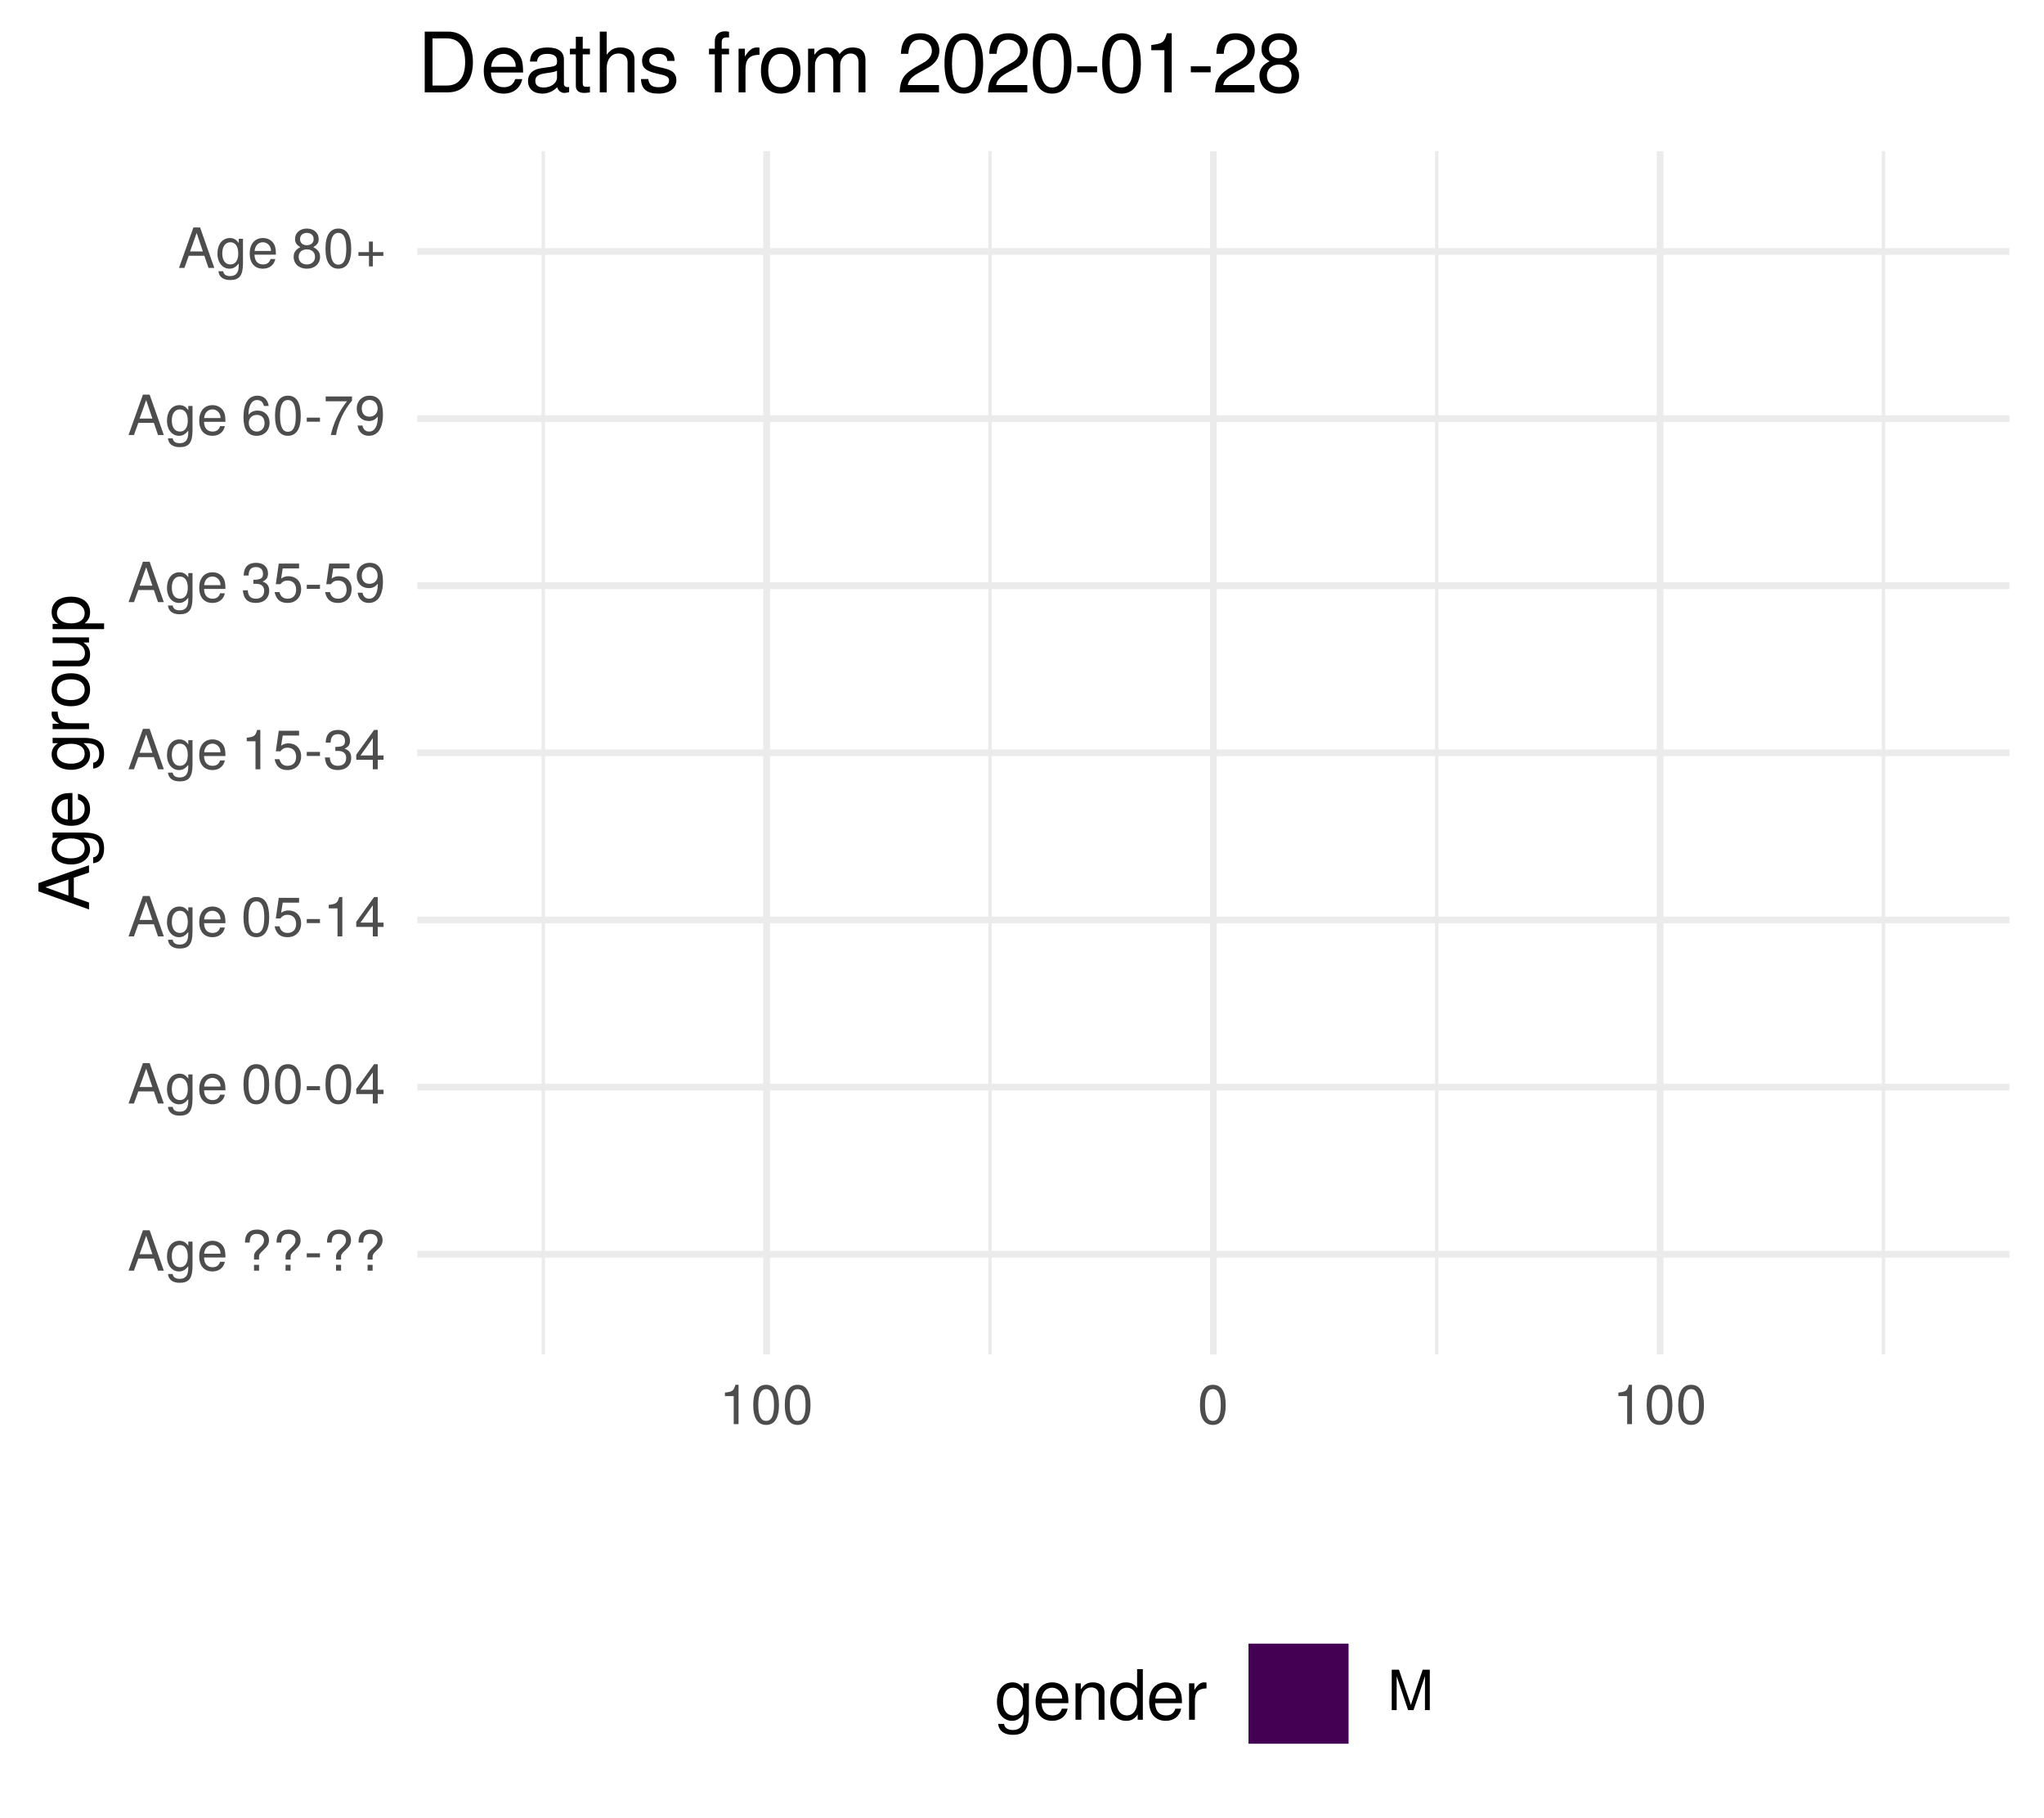
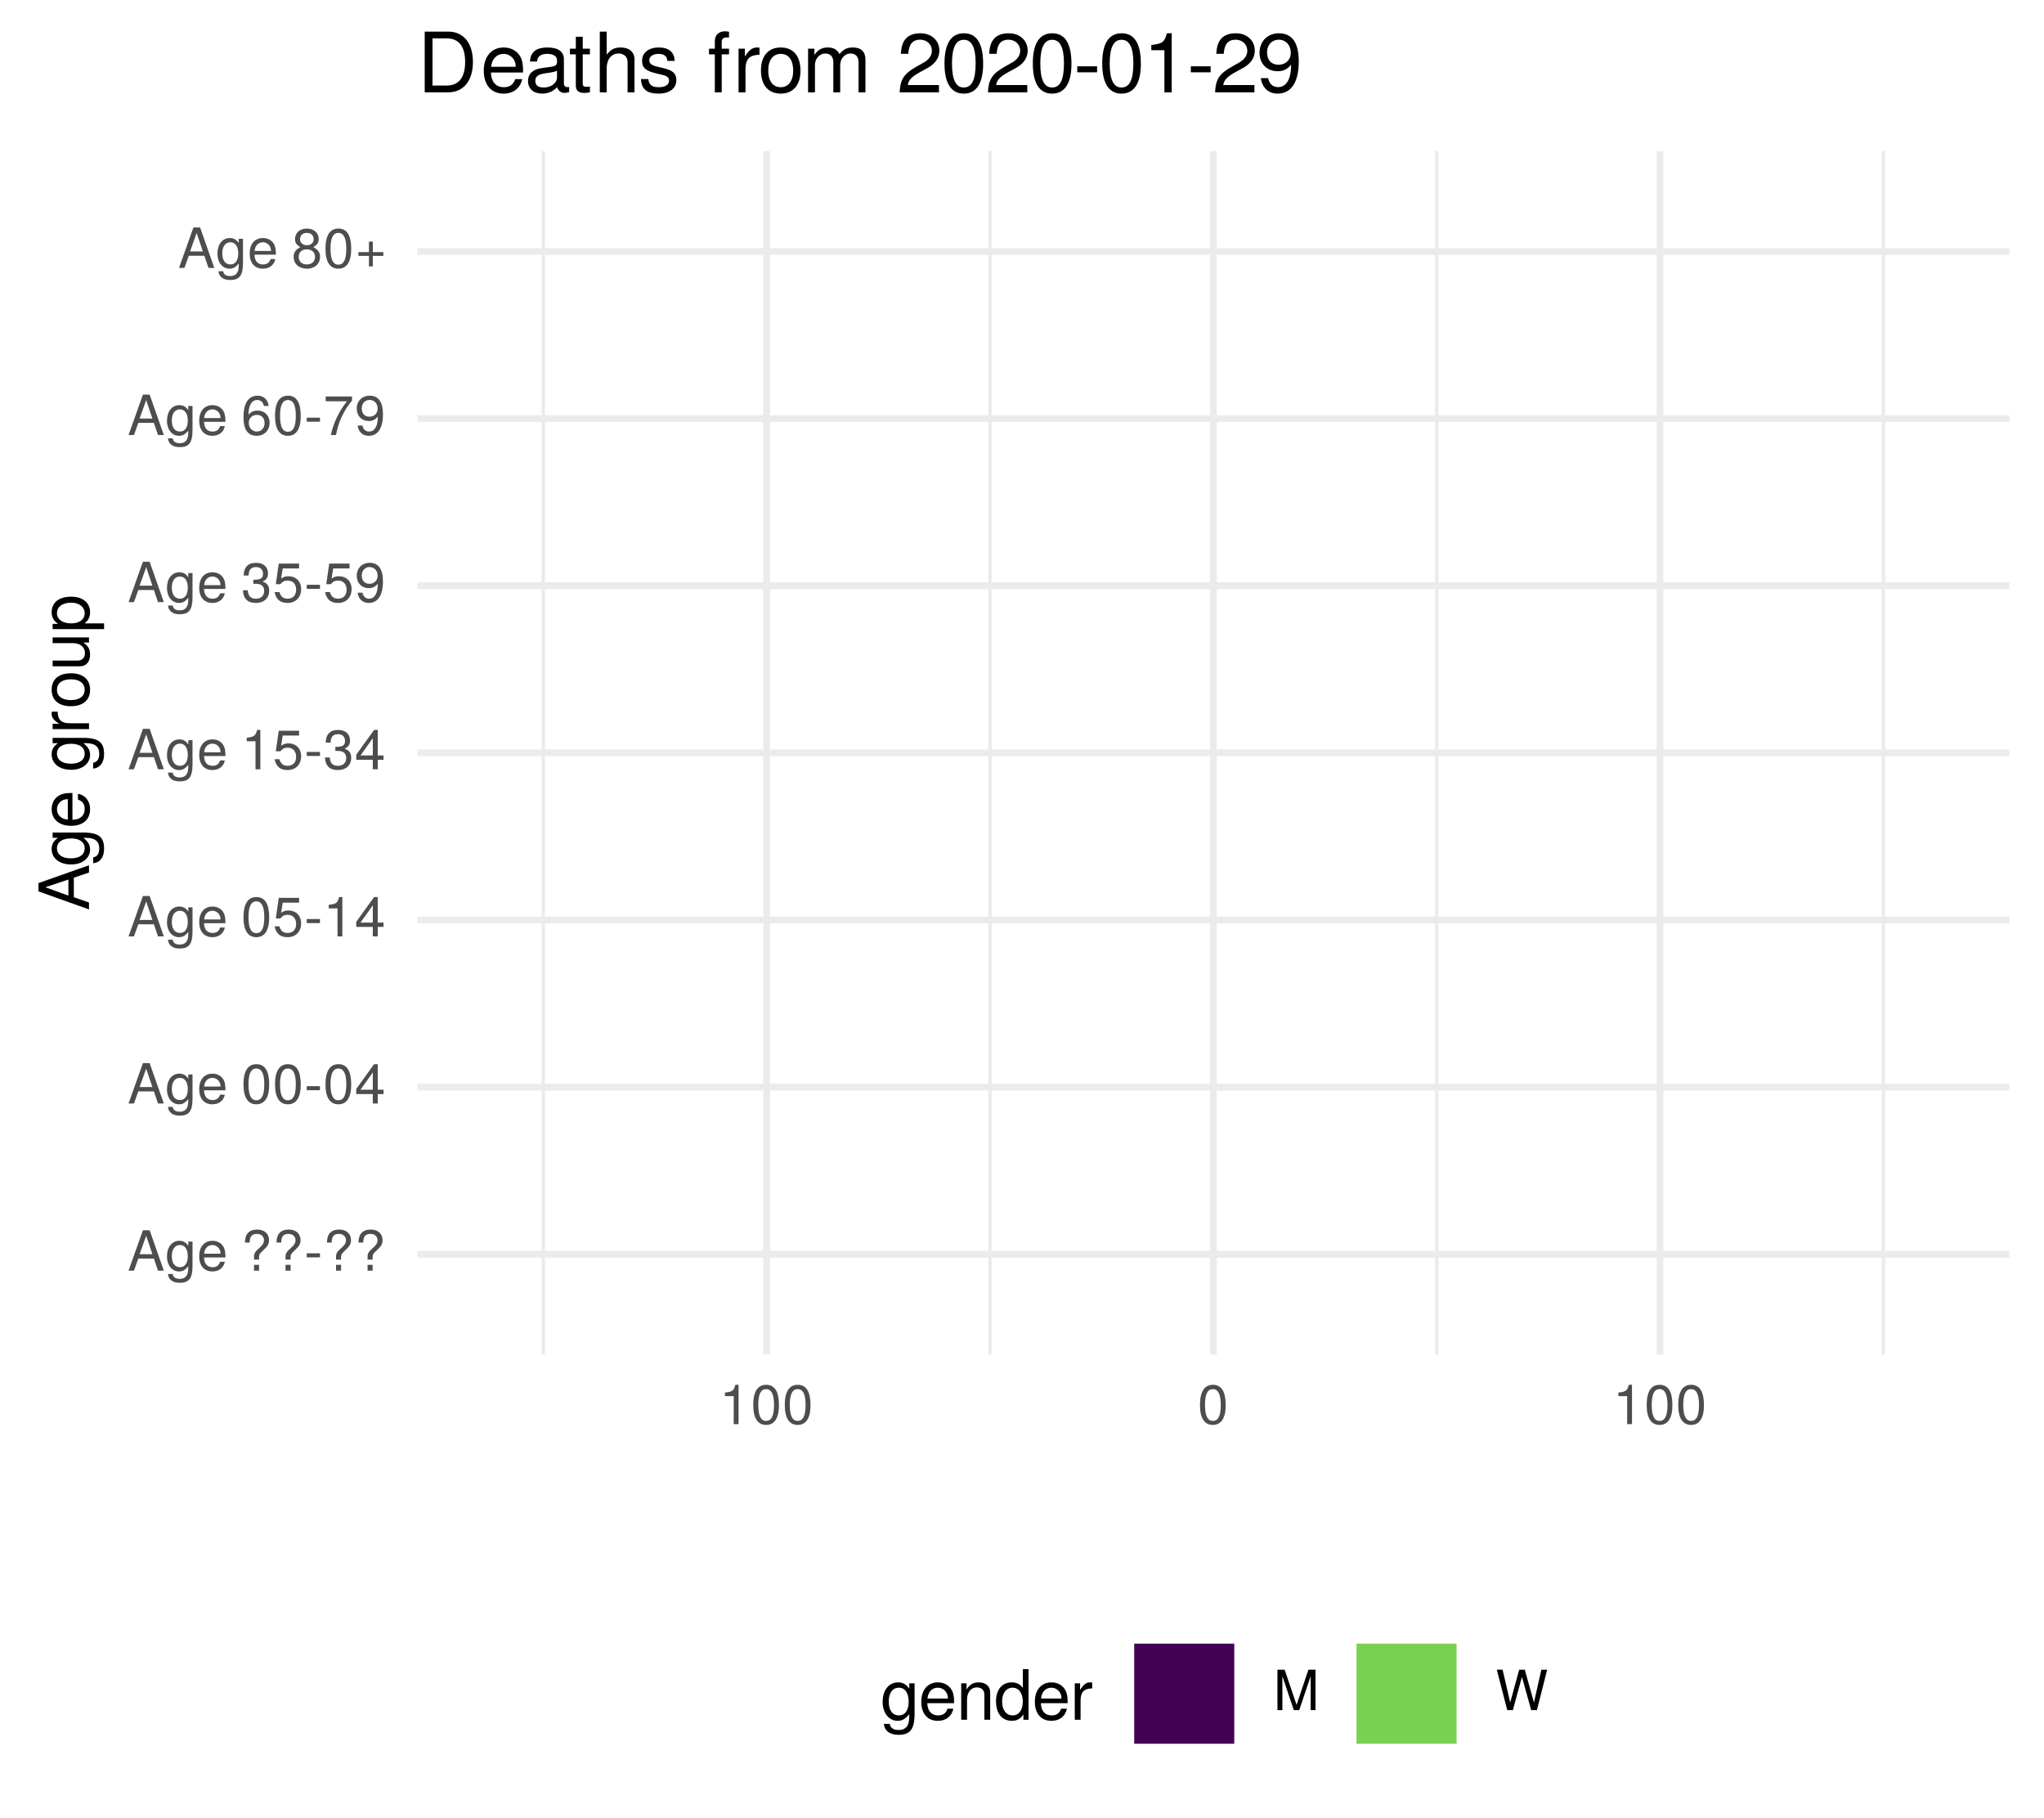
<svg xmlns="http://www.w3.org/2000/svg" xmlns:xlink="http://www.w3.org/1999/xlink" width="324pt" height="288pt" viewBox="0 0 324 288" version="1.1">
  <defs>
    <g>
      <symbol overflow="visible" id="glyph0-0">
        <path style="stroke:none;" d="" />
      </symbol>
      <symbol overflow="visible" id="glyph0-1">
        <path style="stroke:none;" d="M 5.75 0 L 3.5 -6.406 L 2.438 -6.406 L 0.156 0 L 1.016 0 L 1.703 -1.922 L 4.172 -1.922 L 4.828 0 Z M 3.938 -2.609 L 1.906 -2.609 L 2.953 -5.531 Z M 3.938 -2.609 " />
      </symbol>
      <symbol overflow="visible" id="glyph0-2">
        <path style="stroke:none;" d="M 4.297 -0.75 L 4.297 -4.609 L 3.625 -4.609 L 3.625 -3.938 C 3.25 -4.484 2.812 -4.734 2.219 -4.734 C 1.047 -4.734 0.25 -3.75 0.25 -2.266 C 0.25 -0.812 1.078 0.125 2.156 0.125 C 2.734 0.125 3.141 -0.109 3.625 -0.688 L 3.625 -0.391 C 3.625 0.828 3.125 1.297 2.266 1.297 C 1.688 1.297 1.234 1.094 1.156 0.531 L 0.406 0.531 C 0.484 1.406 1.156 1.922 2.25 1.922 C 3.688 1.922 4.297 1.281 4.297 -0.75 Z M 3.547 -2.281 C 3.547 -1.172 3.078 -0.547 2.312 -0.547 C 1.5 -0.547 1.016 -1.188 1.016 -2.312 C 1.016 -3.406 1.516 -4.062 2.297 -4.062 C 3.094 -4.062 3.547 -3.391 3.547 -2.281 Z M 3.547 -2.281 " />
      </symbol>
      <symbol overflow="visible" id="glyph0-3">
        <path style="stroke:none;" d="M 4.516 -2.094 C 4.516 -2.766 4.453 -3.188 4.328 -3.531 C 4.031 -4.281 3.328 -4.734 2.469 -4.734 C 1.172 -4.734 0.359 -3.797 0.359 -2.281 C 0.359 -0.766 1.156 0.125 2.453 0.125 C 3.5 0.125 4.234 -0.469 4.422 -1.406 L 3.672 -1.406 C 3.469 -0.797 3.062 -0.547 2.469 -0.547 C 1.703 -0.547 1.141 -1.031 1.125 -2.094 Z M 3.734 -2.75 C 3.734 -2.75 3.734 -2.703 3.719 -2.688 L 1.141 -2.688 C 1.203 -3.516 1.719 -4.062 2.453 -4.062 C 3.172 -4.062 3.734 -3.469 3.734 -2.75 Z M 3.734 -2.75 " />
      </symbol>
      <symbol overflow="visible" id="glyph0-4">
        <path style="stroke:none;" d="" />
      </symbol>
      <symbol overflow="visible" id="glyph0-5">
        <path style="stroke:none;" d="M 4.422 -4.828 C 4.422 -5.859 3.688 -6.516 2.547 -6.516 C 1.281 -6.516 0.609 -5.812 0.609 -4.453 L 1.359 -4.453 C 1.359 -5.422 1.719 -5.828 2.5 -5.828 C 3.172 -5.828 3.625 -5.422 3.625 -4.828 C 3.625 -4.422 3.438 -4.078 2.969 -3.672 C 2.453 -3.203 2.453 -3.203 2.297 -3 C 2.109 -2.75 2.047 -2.547 2.047 -2.234 L 2.047 -1.75 L 2.844 -1.75 L 2.844 -2.156 C 2.844 -2.547 2.938 -2.703 3.531 -3.25 C 4.203 -3.859 4.422 -4.25 4.422 -4.828 Z M 2.844 0 L 2.844 -0.922 L 2.047 -0.922 L 2.047 0 Z M 2.844 0 " />
      </symbol>
      <symbol overflow="visible" id="glyph0-6">
        <path style="stroke:none;" d="M 2.5 -2.109 L 2.5 -2.75 L 0.406 -2.75 L 0.406 -2.109 Z M 2.5 -2.109 " />
      </symbol>
      <symbol overflow="visible" id="glyph0-7">
        <path style="stroke:none;" d="M 4.453 -3 C 4.453 -5.156 3.781 -6.234 2.422 -6.234 C 1.078 -6.234 0.375 -5.141 0.375 -3.047 C 0.375 -0.953 1.078 0.125 2.422 0.125 C 3.734 0.125 4.453 -0.953 4.453 -3 Z M 3.672 -3.062 C 3.672 -1.297 3.266 -0.516 2.406 -0.516 C 1.578 -0.516 1.172 -1.344 1.172 -3.047 C 1.172 -4.75 1.578 -5.547 2.422 -5.547 C 3.25 -5.547 3.672 -4.734 3.672 -3.062 Z M 3.672 -3.062 " />
      </symbol>
      <symbol overflow="visible" id="glyph0-8">
        <path style="stroke:none;" d="M 4.578 -1.5 L 4.578 -2.188 L 3.656 -2.188 L 3.656 -6.234 L 3.078 -6.234 L 0.25 -2.312 L 0.25 -1.5 L 2.875 -1.5 L 2.875 0 L 3.656 0 L 3.656 -1.5 Z M 2.875 -2.188 L 0.922 -2.188 L 2.875 -4.922 Z M 2.875 -2.188 " />
      </symbol>
      <symbol overflow="visible" id="glyph0-9">
        <path style="stroke:none;" d="M 4.516 -2.062 C 4.516 -3.297 3.688 -4.109 2.5 -4.109 C 2.062 -4.109 1.703 -4 1.344 -3.734 L 1.594 -5.344 L 4.188 -5.344 L 4.188 -6.109 L 0.969 -6.109 L 0.5 -2.844 L 1.219 -2.844 C 1.578 -3.266 1.875 -3.422 2.359 -3.422 C 3.188 -3.422 3.719 -2.891 3.719 -1.969 C 3.719 -1.062 3.203 -0.547 2.359 -0.547 C 1.688 -0.547 1.266 -0.891 1.078 -1.594 L 0.312 -1.594 C 0.562 -0.359 1.266 0.125 2.375 0.125 C 3.641 0.125 4.516 -0.75 4.516 -2.062 Z M 4.516 -2.062 " />
      </symbol>
      <symbol overflow="visible" id="glyph0-10">
        <path style="stroke:none;" d="M 3.047 0 L 3.047 -6.234 L 2.547 -6.234 C 2.266 -5.281 2.094 -5.141 0.891 -5 L 0.891 -4.438 L 2.281 -4.438 L 2.281 0 Z M 3.047 0 " />
      </symbol>
      <symbol overflow="visible" id="glyph0-11">
        <path style="stroke:none;" d="M 4.453 -1.812 C 4.453 -2.562 4.141 -3.016 3.391 -3.266 C 3.969 -3.5 4.266 -3.891 4.266 -4.516 C 4.266 -5.594 3.547 -6.234 2.359 -6.234 C 1.109 -6.234 0.438 -5.547 0.406 -4.219 L 1.188 -4.219 C 1.203 -5.141 1.578 -5.562 2.375 -5.562 C 3.062 -5.562 3.469 -5.156 3.469 -4.5 C 3.469 -3.828 3.188 -3.547 1.938 -3.547 L 1.938 -2.906 L 2.359 -2.906 C 3.219 -2.906 3.656 -2.5 3.656 -1.797 C 3.656 -1.016 3.172 -0.547 2.359 -0.547 C 1.516 -0.547 1.109 -0.969 1.062 -1.875 L 0.281 -1.875 C 0.375 -0.5 1.062 0.125 2.344 0.125 C 3.625 0.125 4.453 -0.641 4.453 -1.812 Z M 4.453 -1.812 " />
      </symbol>
      <symbol overflow="visible" id="glyph0-12">
        <path style="stroke:none;" d="M 4.484 -3.266 C 4.484 -5.219 3.797 -6.234 2.375 -6.234 C 1.188 -6.234 0.328 -5.391 0.328 -4.172 C 0.328 -3.016 1.125 -2.219 2.25 -2.219 C 2.844 -2.219 3.266 -2.438 3.672 -2.922 C 3.672 -1.406 3.172 -0.547 2.281 -0.547 C 1.734 -0.547 1.359 -0.891 1.234 -1.5 L 0.469 -1.5 C 0.609 -0.469 1.281 0.125 2.234 0.125 C 3.688 0.125 4.484 -1.109 4.484 -3.266 Z M 3.641 -4.188 C 3.641 -3.422 3.094 -2.906 2.344 -2.906 C 1.594 -2.906 1.125 -3.391 1.125 -4.234 C 1.125 -5.016 1.656 -5.562 2.359 -5.562 C 3.094 -5.562 3.641 -5 3.641 -4.188 Z M 3.641 -4.188 " />
      </symbol>
      <symbol overflow="visible" id="glyph0-13">
        <path style="stroke:none;" d="M 4.516 -1.938 C 4.516 -3.094 3.719 -3.875 2.609 -3.875 C 1.984 -3.875 1.5 -3.641 1.172 -3.188 C 1.172 -4.703 1.672 -5.547 2.562 -5.547 C 3.109 -5.547 3.484 -5.203 3.609 -4.609 L 4.375 -4.609 C 4.234 -5.625 3.562 -6.234 2.609 -6.234 C 1.156 -6.234 0.375 -5.016 0.375 -2.844 C 0.375 -0.891 1.047 0.125 2.469 0.125 C 3.656 0.125 4.516 -0.719 4.516 -1.938 Z M 3.719 -1.875 C 3.719 -1.094 3.188 -0.547 2.484 -0.547 C 1.766 -0.547 1.219 -1.125 1.219 -1.922 C 1.219 -2.688 1.734 -3.188 2.5 -3.188 C 3.25 -3.188 3.719 -2.703 3.719 -1.875 Z M 3.719 -1.875 " />
      </symbol>
      <symbol overflow="visible" id="glyph0-14">
        <path style="stroke:none;" d="M 4.578 -5.453 L 4.578 -6.109 L 0.406 -6.109 L 0.406 -5.344 L 3.781 -5.344 C 2.531 -3.781 1.656 -1.953 1.219 0 L 2.047 0 C 2.391 -2.016 3.266 -3.891 4.578 -5.453 Z M 4.578 -5.453 " />
      </symbol>
      <symbol overflow="visible" id="glyph0-15">
        <path style="stroke:none;" d="M 4.516 -1.766 C 4.516 -2.453 4.156 -2.938 3.438 -3.281 C 4.078 -3.672 4.297 -3.984 4.297 -4.578 C 4.297 -5.547 3.531 -6.234 2.422 -6.234 C 1.312 -6.234 0.547 -5.547 0.547 -4.578 C 0.547 -4 0.75 -3.672 1.391 -3.281 C 0.672 -2.938 0.328 -2.453 0.328 -1.766 C 0.328 -0.625 1.188 0.125 2.422 0.125 C 3.656 0.125 4.516 -0.625 4.516 -1.766 Z M 3.5 -4.562 C 3.5 -3.969 3.062 -3.594 2.422 -3.594 C 1.766 -3.594 1.344 -3.969 1.344 -4.562 C 1.344 -5.156 1.766 -5.547 2.422 -5.547 C 3.078 -5.547 3.5 -5.156 3.5 -4.562 Z M 3.719 -1.75 C 3.719 -1.016 3.188 -0.547 2.406 -0.547 C 1.641 -0.547 1.125 -1.016 1.125 -1.75 C 1.125 -2.484 1.641 -2.938 2.422 -2.938 C 3.188 -2.938 3.719 -2.484 3.719 -1.75 Z M 3.719 -1.75 " />
      </symbol>
      <symbol overflow="visible" id="glyph0-16">
        <path style="stroke:none;" d="M 4.547 -1.906 L 4.547 -2.5 L 2.875 -2.5 L 2.875 -4.172 L 2.266 -4.172 L 2.266 -2.5 L 0.594 -2.5 L 0.594 -1.906 L 2.266 -1.906 L 2.266 -0.234 L 2.875 -0.234 L 2.875 -1.906 Z M 4.547 -1.906 " />
      </symbol>
      <symbol overflow="visible" id="glyph0-17">
        <path style="stroke:none;" d="M 6.688 0 L 6.688 -6.406 L 5.562 -6.406 L 3.688 -0.828 L 1.797 -6.406 L 0.656 -6.406 L 0.656 0 L 1.438 0 L 1.438 -5.375 L 3.25 0 L 4.109 0 L 5.922 -5.375 L 5.922 0 Z M 6.688 0 " />
      </symbol>
+       <symbol overflow="visible" id="glyph0-18">
+         <path style="stroke:none;" d="M 8.172 -6.406 L 7.25 -6.406 L 6.078 -1.203 L 4.625 -6.406 L 3.734 -6.406 L 2.312 -1.203 L 1.109 -6.406 L 0.188 -6.406 L 1.844 0 L 2.734 0 L 4.172 -5.266 L 5.641 0 L 6.547 0 Z M 8.172 -6.406 " />
+       </symbol>
      <symbol overflow="visible" id="glyph1-0">
        <path style="stroke:none;" d="" />
      </symbol>
      <symbol overflow="visible" id="glyph1-1">
        <path style="stroke:none;" d="M 0 -7.188 L -8.016 -4.359 L -8.016 -3.047 L 0 -0.188 L 0 -1.281 L -2.406 -2.125 L -2.406 -5.219 L 0 -6.031 Z M -3.266 -4.922 L -3.266 -2.375 L -6.922 -3.703 Z M -3.266 -4.922 " />
      </symbol>
      <symbol overflow="visible" id="glyph1-2">
        <path style="stroke:none;" d="M -0.953 -5.375 L -5.766 -5.375 L -5.766 -4.531 L -4.922 -4.531 C -5.609 -4.062 -5.922 -3.516 -5.922 -2.766 C -5.922 -1.312 -4.703 -0.312 -2.828 -0.312 C -1.016 -0.312 0.172 -1.344 0.172 -2.688 C 0.172 -3.422 -0.141 -3.922 -0.875 -4.531 L -0.484 -4.531 C 1.047 -4.531 1.625 -3.906 1.625 -2.844 C 1.625 -2.109 1.359 -1.547 0.656 -1.438 L 0.656 -0.5 C 1.75 -0.609 2.391 -1.453 2.391 -2.812 C 2.391 -4.609 1.594 -5.375 -0.953 -5.375 Z M -2.844 -4.438 C -1.469 -4.438 -0.688 -3.844 -0.688 -2.875 C -0.688 -1.875 -1.484 -1.281 -2.875 -1.281 C -4.266 -1.281 -5.078 -1.891 -5.078 -2.875 C -5.078 -3.859 -4.25 -4.438 -2.844 -4.438 Z M -2.844 -4.438 " />
      </symbol>
      <symbol overflow="visible" id="glyph1-3">
        <path style="stroke:none;" d="M -2.625 -5.641 C -3.453 -5.641 -3.984 -5.578 -4.406 -5.406 C -5.359 -5.031 -5.922 -4.156 -5.922 -3.078 C -5.922 -1.469 -4.734 -0.438 -2.844 -0.438 C -0.953 -0.438 0.172 -1.438 0.172 -3.062 C 0.172 -4.375 -0.578 -5.297 -1.75 -5.516 L -1.75 -4.594 C -0.984 -4.344 -0.688 -3.828 -0.688 -3.094 C -0.688 -2.141 -1.297 -1.422 -2.625 -1.391 Z M -3.438 -4.656 C -3.438 -4.656 -3.391 -4.656 -3.359 -4.656 L -3.359 -1.422 C -4.391 -1.5 -5.078 -2.141 -5.078 -3.062 C -5.078 -3.969 -4.328 -4.656 -3.438 -4.656 Z M -3.438 -4.656 " />
      </symbol>
      <symbol overflow="visible" id="glyph1-4">
        <path style="stroke:none;" d="" />
      </symbol>
      <symbol overflow="visible" id="glyph1-5">
        <path style="stroke:none;" d="M -4.969 -3.531 L -5.891 -3.531 C -5.922 -3.375 -5.922 -3.297 -5.922 -3.172 C -5.922 -2.578 -5.578 -2.141 -4.719 -1.609 L -5.766 -1.609 L -5.766 -0.766 L 0 -0.766 L 0 -1.688 L -2.984 -1.688 C -4.297 -1.688 -4.938 -2.109 -4.969 -3.531 Z M -4.969 -3.531 " />
      </symbol>
      <symbol overflow="visible" id="glyph1-6">
        <path style="stroke:none;" d="M -2.844 -5.609 C -4.828 -5.609 -5.922 -4.656 -5.922 -2.984 C -5.922 -1.375 -4.812 -0.391 -2.875 -0.391 C -0.953 -0.391 0.172 -1.359 0.172 -3 C 0.172 -4.625 -0.953 -5.609 -2.844 -5.609 Z M -2.844 -4.656 C -1.5 -4.656 -0.688 -4.016 -0.688 -3 C -0.688 -1.984 -1.484 -1.359 -2.875 -1.359 C -4.266 -1.359 -5.078 -1.984 -5.078 -3 C -5.078 -4.031 -4.281 -4.656 -2.844 -4.656 Z M -2.844 -4.656 " />
      </symbol>
      <symbol overflow="visible" id="glyph1-7">
        <path style="stroke:none;" d="M 0 -5.297 L -5.766 -5.297 L -5.766 -4.391 L -2.578 -4.391 C -1.406 -4.391 -0.641 -3.766 -0.641 -2.812 C -0.641 -2.094 -1.078 -1.625 -1.766 -1.625 L -5.766 -1.625 L -5.766 -0.719 L -1.406 -0.719 C -0.453 -0.719 0.172 -1.438 0.172 -2.547 C 0.172 -3.406 -0.125 -3.938 -0.891 -4.484 L 0 -4.484 Z M 0 -5.297 " />
      </symbol>
      <symbol overflow="visible" id="glyph1-8">
        <path style="stroke:none;" d="M -2.828 -5.75 C -4.766 -5.75 -5.922 -4.812 -5.922 -3.281 C -5.922 -2.5 -5.578 -1.875 -4.891 -1.438 L -5.766 -1.438 L -5.766 -0.609 L 2.391 -0.609 L 2.391 -1.516 L -0.688 -1.516 C -0.094 -2 0.172 -2.547 0.172 -3.281 C 0.172 -4.781 -0.984 -5.75 -2.828 -5.75 Z M -2.844 -4.797 C -1.547 -4.797 -0.688 -4.125 -0.688 -3.125 C -0.688 -2.156 -1.484 -1.516 -2.844 -1.516 C -4.188 -1.516 -5.078 -2.156 -5.078 -3.125 C -5.078 -4.141 -4.219 -4.797 -2.844 -4.797 Z M -2.844 -4.797 " />
      </symbol>
      <symbol overflow="visible" id="glyph2-0">
        <path style="stroke:none;" d="" />
      </symbol>
      <symbol overflow="visible" id="glyph2-1">
        <path style="stroke:none;" d="M 5.375 -0.953 L 5.375 -5.766 L 4.531 -5.766 L 4.531 -4.922 C 4.062 -5.609 3.516 -5.922 2.766 -5.922 C 1.312 -5.922 0.312 -4.703 0.312 -2.828 C 0.312 -1.016 1.344 0.172 2.688 0.172 C 3.422 0.172 3.922 -0.141 4.531 -0.875 L 4.531 -0.484 C 4.531 1.047 3.906 1.625 2.844 1.625 C 2.109 1.625 1.547 1.359 1.438 0.656 L 0.5 0.656 C 0.609 1.75 1.453 2.391 2.812 2.391 C 4.609 2.391 5.375 1.594 5.375 -0.953 Z M 4.438 -2.844 C 4.438 -1.469 3.844 -0.688 2.875 -0.688 C 1.875 -0.688 1.281 -1.484 1.281 -2.875 C 1.281 -4.266 1.891 -5.078 2.875 -5.078 C 3.859 -5.078 4.438 -4.25 4.438 -2.844 Z M 4.438 -2.844 " />
      </symbol>
      <symbol overflow="visible" id="glyph2-2">
        <path style="stroke:none;" d="M 5.641 -2.625 C 5.641 -3.453 5.578 -3.984 5.406 -4.406 C 5.031 -5.359 4.156 -5.922 3.078 -5.922 C 1.469 -5.922 0.438 -4.734 0.438 -2.844 C 0.438 -0.953 1.438 0.172 3.062 0.172 C 4.375 0.172 5.297 -0.578 5.516 -1.75 L 4.594 -1.75 C 4.344 -0.984 3.828 -0.688 3.094 -0.688 C 2.141 -0.688 1.422 -1.297 1.391 -2.625 Z M 4.656 -3.438 C 4.656 -3.438 4.656 -3.391 4.656 -3.359 L 1.422 -3.359 C 1.5 -4.391 2.141 -5.078 3.062 -5.078 C 3.969 -5.078 4.656 -4.328 4.656 -3.438 Z M 4.656 -3.438 " />
      </symbol>
      <symbol overflow="visible" id="glyph2-3">
        <path style="stroke:none;" d="M 5.359 0 L 5.359 -4.359 C 5.359 -5.312 4.641 -5.922 3.531 -5.922 C 2.672 -5.922 2.125 -5.594 1.609 -4.797 L 1.609 -5.766 L 0.766 -5.766 L 0.766 0 L 1.688 0 L 1.688 -3.172 C 1.688 -4.359 2.328 -5.125 3.25 -5.125 C 3.984 -5.125 4.438 -4.688 4.438 -4 L 4.438 0 Z M 5.359 0 " />
      </symbol>
      <symbol overflow="visible" id="glyph2-4">
        <path style="stroke:none;" d="M 5.438 0 L 5.438 -8.016 L 4.531 -8.016 L 4.531 -5.031 C 4.141 -5.625 3.531 -5.922 2.766 -5.922 C 1.266 -5.922 0.281 -4.781 0.281 -2.938 C 0.281 -0.984 1.25 0.172 2.797 0.172 C 3.594 0.172 4.141 -0.125 4.625 -0.844 L 4.625 0 Z M 4.531 -2.859 C 4.531 -1.531 3.891 -0.688 2.922 -0.688 C 1.906 -0.688 1.25 -1.547 1.25 -2.875 C 1.25 -4.219 1.906 -5.078 2.922 -5.078 C 3.906 -5.078 4.531 -4.188 4.531 -2.859 Z M 4.531 -2.859 " />
      </symbol>
      <symbol overflow="visible" id="glyph2-5">
        <path style="stroke:none;" d="M 3.531 -4.969 L 3.531 -5.891 C 3.375 -5.922 3.297 -5.922 3.172 -5.922 C 2.578 -5.922 2.141 -5.578 1.609 -4.719 L 1.609 -5.766 L 0.766 -5.766 L 0.766 0 L 1.688 0 L 1.688 -2.984 C 1.688 -4.297 2.109 -4.938 3.531 -4.969 Z M 3.531 -4.969 " />
      </symbol>
      <symbol overflow="visible" id="glyph3-0">
        <path style="stroke:none;" d="" />
      </symbol>
      <symbol overflow="visible" id="glyph3-1">
        <path style="stroke:none;" d="M 8.812 -4.812 C 8.812 -7.797 7.328 -9.625 4.891 -9.625 L 1.172 -9.625 L 1.172 0 L 4.891 0 C 7.312 0 8.812 -1.828 8.812 -4.812 Z M 7.578 -4.812 C 7.578 -2.375 6.578 -1.078 4.672 -1.078 L 2.406 -1.078 L 2.406 -8.547 L 4.672 -8.547 C 6.578 -8.547 7.578 -7.266 7.578 -4.812 Z M 7.578 -4.812 " />
      </symbol>
      <symbol overflow="visible" id="glyph3-2">
        <path style="stroke:none;" d="M 6.766 -3.141 C 6.766 -4.141 6.688 -4.781 6.5 -5.297 C 6.047 -6.438 4.984 -7.109 3.703 -7.109 C 1.766 -7.109 0.531 -5.688 0.531 -3.422 C 0.531 -1.156 1.734 0.203 3.672 0.203 C 5.25 0.203 6.344 -0.703 6.625 -2.094 L 5.516 -2.094 C 5.219 -1.188 4.594 -0.812 3.703 -0.812 C 2.562 -0.812 1.703 -1.562 1.672 -3.141 Z M 5.594 -4.125 C 5.594 -4.125 5.594 -4.062 5.578 -4.047 L 1.703 -4.047 C 1.797 -5.266 2.578 -6.094 3.688 -6.094 C 4.766 -6.094 5.594 -5.203 5.594 -4.125 Z M 5.594 -4.125 " />
      </symbol>
      <symbol overflow="visible" id="glyph3-3">
        <path style="stroke:none;" d="M 7.062 -0.031 L 7.062 -0.859 C 6.938 -0.828 6.891 -0.828 6.828 -0.828 C 6.438 -0.828 6.234 -1.031 6.234 -1.375 L 6.234 -5.234 C 6.234 -6.453 5.328 -7.109 3.625 -7.109 C 1.953 -7.109 0.922 -6.469 0.859 -4.875 L 1.969 -4.875 C 2.062 -5.719 2.562 -6.094 3.594 -6.094 C 4.578 -6.094 5.141 -5.734 5.141 -5.062 L 5.141 -4.781 C 5.141 -4.312 4.859 -4.125 3.984 -4.016 C 2.422 -3.812 2.188 -3.766 1.766 -3.594 C 0.969 -3.266 0.547 -2.641 0.547 -1.797 C 0.547 -0.547 1.422 0.203 2.828 0.203 C 3.703 0.203 4.562 -0.172 5.172 -0.812 C 5.297 -0.297 5.766 0.094 6.312 0.094 C 6.531 0.094 6.703 0.062 7.062 -0.031 Z M 5.141 -2.391 C 5.141 -1.406 4.125 -0.766 3.062 -0.766 C 2.203 -0.766 1.703 -1.062 1.703 -1.828 C 1.703 -2.547 2.188 -2.859 3.359 -3.031 C 4.531 -3.188 4.766 -3.25 5.141 -3.422 Z M 5.141 -2.391 " />
      </symbol>
      <symbol overflow="visible" id="glyph3-4">
        <path style="stroke:none;" d="M 3.359 0 L 3.359 -0.922 C 3.203 -0.891 3.031 -0.875 2.828 -0.875 C 2.344 -0.875 2.219 -1 2.219 -1.484 L 2.219 -6.016 L 3.359 -6.016 L 3.359 -6.922 L 2.219 -6.922 L 2.219 -8.812 L 1.125 -8.812 L 1.125 -6.922 L 0.188 -6.922 L 0.188 -6.016 L 1.125 -6.016 L 1.125 -1 C 1.125 -0.297 1.594 0.094 2.453 0.094 C 2.719 0.094 2.984 0.062 3.359 0 Z M 3.359 0 " />
      </symbol>
      <symbol overflow="visible" id="glyph3-5">
        <path style="stroke:none;" d="M 6.422 0 L 6.422 -5.234 C 6.422 -6.391 5.578 -7.109 4.234 -7.109 C 3.266 -7.109 2.672 -6.812 2.016 -5.969 L 2.016 -9.625 L 0.922 -9.625 L 0.922 0 L 2.016 0 L 2.016 -3.812 C 2.016 -5.234 2.766 -6.156 3.891 -6.156 C 4.672 -6.156 5.328 -5.703 5.328 -4.797 L 5.328 0 Z M 6.422 0 " />
      </symbol>
      <symbol overflow="visible" id="glyph3-6">
        <path style="stroke:none;" d="M 6.062 -1.938 C 6.062 -2.969 5.484 -3.484 4.109 -3.812 L 3.047 -4.062 C 2.156 -4.281 1.766 -4.562 1.766 -5.062 C 1.766 -5.688 2.344 -6.094 3.234 -6.094 C 4.125 -6.094 4.594 -5.719 4.625 -4.984 L 5.781 -4.984 C 5.766 -6.344 4.875 -7.109 3.281 -7.109 C 1.656 -7.109 0.625 -6.281 0.625 -5 C 0.625 -3.922 1.172 -3.406 2.812 -3.016 L 3.844 -2.766 C 4.609 -2.578 4.906 -2.344 4.906 -1.844 C 4.906 -1.203 4.266 -0.812 3.297 -0.812 C 2.312 -0.812 1.75 -1.062 1.609 -2.109 L 0.453 -2.109 C 0.5 -0.516 1.406 0.203 3.203 0.203 C 4.953 0.203 6.062 -0.609 6.062 -1.938 Z M 6.062 -1.938 " />
      </symbol>
      <symbol overflow="visible" id="glyph3-7">
        <path style="stroke:none;" d="" />
      </symbol>
      <symbol overflow="visible" id="glyph3-8">
        <path style="stroke:none;" d="M 3.406 -6.016 L 3.406 -6.922 L 2.25 -6.922 L 2.25 -8 C 2.25 -8.469 2.516 -8.703 3.031 -8.703 C 3.109 -8.703 3.156 -8.703 3.406 -8.688 L 3.406 -9.594 C 3.156 -9.656 3.016 -9.672 2.781 -9.672 C 1.766 -9.672 1.156 -9.078 1.156 -8.094 L 1.156 -6.922 L 0.234 -6.922 L 0.234 -6.016 L 1.156 -6.016 L 1.156 0 L 2.25 0 L 2.25 -6.016 Z M 3.406 -6.016 " />
      </symbol>
      <symbol overflow="visible" id="glyph3-9">
        <path style="stroke:none;" d="M 4.234 -5.953 L 4.234 -7.078 C 4.047 -7.109 3.969 -7.109 3.812 -7.109 C 3.109 -7.109 2.562 -6.688 1.922 -5.672 L 1.922 -6.922 L 0.922 -6.922 L 0.922 0 L 2.016 0 L 2.016 -3.594 C 2.016 -5.156 2.531 -5.922 4.234 -5.953 Z M 4.234 -5.953 " />
      </symbol>
      <symbol overflow="visible" id="glyph3-10">
        <path style="stroke:none;" d="M 6.734 -3.406 C 6.734 -5.797 5.578 -7.109 3.594 -7.109 C 1.656 -7.109 0.469 -5.781 0.469 -3.453 C 0.469 -1.141 1.641 0.203 3.609 0.203 C 5.547 0.203 6.734 -1.141 6.734 -3.406 Z M 5.578 -3.422 C 5.578 -1.797 4.812 -0.812 3.609 -0.812 C 2.375 -0.812 1.625 -1.781 1.625 -3.453 C 1.625 -5.125 2.375 -6.094 3.609 -6.094 C 4.844 -6.094 5.578 -5.141 5.578 -3.422 Z M 5.578 -3.422 " />
      </symbol>
      <symbol overflow="visible" id="glyph3-11">
        <path style="stroke:none;" d="M 10.031 0 L 10.031 -5.188 C 10.031 -6.438 9.344 -7.109 8.047 -7.109 C 7.125 -7.109 6.578 -6.844 5.922 -6.062 C 5.516 -6.797 4.969 -7.109 4.062 -7.109 C 3.141 -7.109 2.531 -6.766 1.938 -5.938 L 1.938 -6.922 L 0.938 -6.922 L 0.938 0 L 2.031 0 L 2.031 -4.344 C 2.031 -5.344 2.766 -6.156 3.656 -6.156 C 4.469 -6.156 4.938 -5.656 4.938 -4.766 L 4.938 0 L 6.031 0 L 6.031 -4.344 C 6.031 -5.344 6.766 -6.156 7.672 -6.156 C 8.469 -6.156 8.938 -5.641 8.938 -4.766 L 8.938 0 Z M 10.031 0 " />
      </symbol>
      <symbol overflow="visible" id="glyph3-12">
        <path style="stroke:none;" d="M 6.75 -6.609 C 6.75 -8.203 5.516 -9.359 3.75 -9.359 C 1.828 -9.359 0.719 -8.391 0.656 -6.109 L 1.828 -6.109 C 1.922 -7.688 2.562 -8.344 3.703 -8.344 C 4.766 -8.344 5.562 -7.594 5.562 -6.594 C 5.562 -5.844 5.125 -5.219 4.297 -4.734 L 3.078 -4.047 C 1.125 -2.938 0.547 -2.062 0.453 0 L 6.688 0 L 6.688 -1.156 L 1.75 -1.156 C 1.875 -1.922 2.297 -2.406 3.453 -3.078 L 4.766 -3.797 C 6.078 -4.484 6.75 -5.469 6.75 -6.609 Z M 6.75 -6.609 " />
      </symbol>
      <symbol overflow="visible" id="glyph3-13">
        <path style="stroke:none;" d="M 6.688 -4.5 C 6.688 -7.75 5.672 -9.359 3.625 -9.359 C 1.609 -9.359 0.562 -7.719 0.562 -4.578 C 0.562 -1.422 1.625 0.203 3.625 0.203 C 5.609 0.203 6.688 -1.422 6.688 -4.5 Z M 5.5 -4.609 C 5.5 -1.953 4.891 -0.766 3.609 -0.766 C 2.375 -0.766 1.75 -2 1.75 -4.562 C 1.75 -7.125 2.375 -8.328 3.625 -8.328 C 4.891 -8.328 5.5 -7.109 5.5 -4.609 Z M 5.5 -4.609 " />
      </symbol>
      <symbol overflow="visible" id="glyph3-14">
        <path style="stroke:none;" d="M 3.75 -3.172 L 3.75 -4.125 L 0.609 -4.125 L 0.609 -3.172 Z M 3.75 -3.172 " />
      </symbol>
      <symbol overflow="visible" id="glyph3-15">
        <path style="stroke:none;" d="M 4.578 0 L 4.578 -9.359 L 3.812 -9.359 C 3.406 -7.922 3.141 -7.719 1.344 -7.5 L 1.344 -6.672 L 3.422 -6.672 L 3.422 0 Z M 4.578 0 " />
      </symbol>
      <symbol overflow="visible" id="glyph3-16">
-         <path style="stroke:none;" d="M 6.766 -2.641 C 6.766 -3.688 6.25 -4.406 5.156 -4.922 C 6.125 -5.5 6.438 -5.984 6.438 -6.859 C 6.438 -8.328 5.297 -9.359 3.625 -9.359 C 1.984 -9.359 0.812 -8.328 0.812 -6.859 C 0.812 -6 1.141 -5.516 2.094 -4.922 C 1.016 -4.406 0.484 -3.688 0.484 -2.656 C 0.484 -0.938 1.781 0.203 3.625 0.203 C 5.484 0.203 6.766 -0.938 6.766 -2.641 Z M 5.25 -6.844 C 5.25 -5.969 4.609 -5.391 3.625 -5.391 C 2.656 -5.391 2 -5.969 2 -6.859 C 2 -7.75 2.656 -8.328 3.625 -8.328 C 4.625 -8.328 5.25 -7.75 5.25 -6.844 Z M 5.578 -2.625 C 5.578 -1.516 4.797 -0.828 3.609 -0.828 C 2.469 -0.828 1.672 -1.531 1.672 -2.625 C 1.672 -3.719 2.469 -4.406 3.625 -4.406 C 4.797 -4.406 5.578 -3.719 5.578 -2.625 Z M 5.578 -2.625 " />
+         <path style="stroke:none;" d="M 6.719 -4.891 C 6.719 -7.828 5.703 -9.359 3.562 -9.359 C 1.781 -9.359 0.5 -8.094 0.5 -6.266 C 0.5 -4.516 1.688 -3.344 3.375 -3.344 C 4.266 -3.344 4.906 -3.656 5.516 -4.391 C 5.5 -2.094 4.766 -0.828 3.438 -0.828 C 2.609 -0.828 2.047 -1.344 1.859 -2.25 L 0.703 -2.25 C 0.922 -0.719 1.922 0.203 3.359 0.203 C 5.547 0.203 6.719 -1.656 6.719 -4.891 Z M 5.453 -6.281 C 5.453 -5.141 4.641 -4.375 3.516 -4.375 C 2.391 -4.375 1.688 -5.094 1.688 -6.344 C 1.688 -7.531 2.484 -8.344 3.547 -8.344 C 4.641 -8.344 5.453 -7.5 5.453 -6.281 Z M 5.453 -6.281 " />
      </symbol>
    </g>
    <clipPath id="clip1">
      <path d="M 85 23.957 L 87 23.957 L 87 214.648 L 85 214.648 Z M 85 23.957 " />
    </clipPath>
    <clipPath id="clip2">
      <path d="M 156 23.957 L 158 23.957 L 158 214.648 L 156 214.648 Z M 156 23.957 " />
    </clipPath>
    <clipPath id="clip3">
      <path d="M 227 23.957 L 229 23.957 L 229 214.648 L 227 214.648 Z M 227 23.957 " />
    </clipPath>
    <clipPath id="clip4">
      <path d="M 298 23.957 L 299 23.957 L 299 214.648 L 298 214.648 Z M 298 23.957 " />
    </clipPath>
    <clipPath id="clip5">
      <path d="M 66.152 198 L 318.523 198 L 318.523 200 L 66.152 200 Z M 66.152 198 " />
    </clipPath>
    <clipPath id="clip6">
      <path d="M 66.152 171 L 318.523 171 L 318.523 173 L 66.152 173 Z M 66.152 171 " />
    </clipPath>
    <clipPath id="clip7">
      <path d="M 66.152 145 L 318.523 145 L 318.523 147 L 66.152 147 Z M 66.152 145 " />
    </clipPath>
    <clipPath id="clip8">
      <path d="M 66.152 118 L 318.523 118 L 318.523 120 L 66.152 120 Z M 66.152 118 " />
    </clipPath>
    <clipPath id="clip9">
      <path d="M 66.152 92 L 318.523 92 L 318.523 94 L 66.152 94 Z M 66.152 92 " />
    </clipPath>
    <clipPath id="clip10">
      <path d="M 66.152 65 L 318.523 65 L 318.523 67 L 66.152 67 Z M 66.152 65 " />
    </clipPath>
    <clipPath id="clip11">
      <path d="M 66.152 39 L 318.523 39 L 318.523 41 L 66.152 41 Z M 66.152 39 " />
    </clipPath>
    <clipPath id="clip12">
      <path d="M 120 23.957 L 123 23.957 L 123 214.648 L 120 214.648 Z M 120 23.957 " />
    </clipPath>
    <clipPath id="clip13">
      <path d="M 191 23.957 L 193 23.957 L 193 214.648 L 191 214.648 Z M 191 23.957 " />
    </clipPath>
    <clipPath id="clip14">
      <path d="M 262 23.957 L 264 23.957 L 264 214.648 L 262 214.648 Z M 262 23.957 " />
    </clipPath>
  </defs>
-   <g id="surface3216">
+   <g id="surface3226">
    <rect x="0" y="0" width="324" height="288" style="fill:rgb(100%,100%,100%);fill-opacity:1;stroke:none;" />
    <g clip-path="url(#clip1)" clip-rule="nonzero">
      <path style="fill:none;stroke-width:0.533;stroke-linecap:butt;stroke-linejoin:round;stroke:rgb(92.157%,92.157%,92.157%);stroke-opacity:1;stroke-miterlimit:10;" d="M 86.121 214.652 L 86.121 23.957 " />
    </g>
    <g clip-path="url(#clip2)" clip-rule="nonzero">
      <path style="fill:none;stroke-width:0.533;stroke-linecap:butt;stroke-linejoin:round;stroke:rgb(92.157%,92.157%,92.157%);stroke-opacity:1;stroke-miterlimit:10;" d="M 156.93 214.652 L 156.93 23.957 " />
    </g>
    <g clip-path="url(#clip3)" clip-rule="nonzero">
      <path style="fill:none;stroke-width:0.533;stroke-linecap:butt;stroke-linejoin:round;stroke:rgb(92.157%,92.157%,92.157%);stroke-opacity:1;stroke-miterlimit:10;" d="M 227.742 214.652 L 227.742 23.957 " />
    </g>
    <g clip-path="url(#clip4)" clip-rule="nonzero">
      <path style="fill:none;stroke-width:0.533;stroke-linecap:butt;stroke-linejoin:round;stroke:rgb(92.157%,92.157%,92.157%);stroke-opacity:1;stroke-miterlimit:10;" d="M 298.551 214.652 L 298.551 23.957 " />
    </g>
    <g clip-path="url(#clip5)" clip-rule="nonzero">
      <path style="fill:none;stroke-width:1.067;stroke-linecap:butt;stroke-linejoin:round;stroke:rgb(92.157%,92.157%,92.157%);stroke-opacity:1;stroke-miterlimit:10;" d="M 66.152 198.762 L 318.52 198.762 " />
    </g>
    <g clip-path="url(#clip6)" clip-rule="nonzero">
      <path style="fill:none;stroke-width:1.067;stroke-linecap:butt;stroke-linejoin:round;stroke:rgb(92.157%,92.157%,92.157%);stroke-opacity:1;stroke-miterlimit:10;" d="M 66.152 172.273 L 318.52 172.273 " />
    </g>
    <g clip-path="url(#clip7)" clip-rule="nonzero">
      <path style="fill:none;stroke-width:1.067;stroke-linecap:butt;stroke-linejoin:round;stroke:rgb(92.157%,92.157%,92.157%);stroke-opacity:1;stroke-miterlimit:10;" d="M 66.152 145.789 L 318.52 145.789 " />
    </g>
    <g clip-path="url(#clip8)" clip-rule="nonzero">
      <path style="fill:none;stroke-width:1.067;stroke-linecap:butt;stroke-linejoin:round;stroke:rgb(92.157%,92.157%,92.157%);stroke-opacity:1;stroke-miterlimit:10;" d="M 66.152 119.305 L 318.52 119.305 " />
    </g>
    <g clip-path="url(#clip9)" clip-rule="nonzero">
      <path style="fill:none;stroke-width:1.067;stroke-linecap:butt;stroke-linejoin:round;stroke:rgb(92.157%,92.157%,92.157%);stroke-opacity:1;stroke-miterlimit:10;" d="M 66.152 92.82 L 318.52 92.82 " />
    </g>
    <g clip-path="url(#clip10)" clip-rule="nonzero">
      <path style="fill:none;stroke-width:1.067;stroke-linecap:butt;stroke-linejoin:round;stroke:rgb(92.157%,92.157%,92.157%);stroke-opacity:1;stroke-miterlimit:10;" d="M 66.152 66.336 L 318.52 66.336 " />
    </g>
    <g clip-path="url(#clip11)" clip-rule="nonzero">
      <path style="fill:none;stroke-width:1.067;stroke-linecap:butt;stroke-linejoin:round;stroke:rgb(92.157%,92.157%,92.157%);stroke-opacity:1;stroke-miterlimit:10;" d="M 66.152 39.852 L 318.52 39.852 " />
    </g>
    <g clip-path="url(#clip12)" clip-rule="nonzero">
      <path style="fill:none;stroke-width:1.067;stroke-linecap:butt;stroke-linejoin:round;stroke:rgb(92.157%,92.157%,92.157%);stroke-opacity:1;stroke-miterlimit:10;" d="M 121.523 214.652 L 121.523 23.957 " />
    </g>
    <g clip-path="url(#clip13)" clip-rule="nonzero">
      <path style="fill:none;stroke-width:1.067;stroke-linecap:butt;stroke-linejoin:round;stroke:rgb(92.157%,92.157%,92.157%);stroke-opacity:1;stroke-miterlimit:10;" d="M 192.336 214.652 L 192.336 23.957 " />
    </g>
    <g clip-path="url(#clip14)" clip-rule="nonzero">
      <path style="fill:none;stroke-width:1.067;stroke-linecap:butt;stroke-linejoin:round;stroke:rgb(92.157%,92.157%,92.157%);stroke-opacity:1;stroke-miterlimit:10;" d="M 263.145 214.652 L 263.145 23.957 " />
    </g>
    <g style="fill:rgb(30.196%,30.196%,30.196%);fill-opacity:1;">
      <use xlink:href="#glyph0-1" x="20.219" y="201.364" />
      <use xlink:href="#glyph0-2" x="26.219" y="201.364" />
      <use xlink:href="#glyph0-3" x="31.219" y="201.364" />
      <use xlink:href="#glyph0-4" x="36.219" y="201.364" />
      <use xlink:href="#glyph0-5" x="38.219" y="201.364" />
      <use xlink:href="#glyph0-5" x="43.219" y="201.364" />
      <use xlink:href="#glyph0-6" x="48.219" y="201.364" />
      <use xlink:href="#glyph0-5" x="51.219" y="201.364" />
      <use xlink:href="#glyph0-5" x="56.219" y="201.364" />
    </g>
    <g style="fill:rgb(30.196%,30.196%,30.196%);fill-opacity:1;">
      <use xlink:href="#glyph0-1" x="20.219" y="174.876" />
      <use xlink:href="#glyph0-2" x="26.219" y="174.876" />
      <use xlink:href="#glyph0-3" x="31.219" y="174.876" />
      <use xlink:href="#glyph0-4" x="36.219" y="174.876" />
      <use xlink:href="#glyph0-7" x="38.219" y="174.876" />
      <use xlink:href="#glyph0-7" x="43.219" y="174.876" />
      <use xlink:href="#glyph0-6" x="48.219" y="174.876" />
      <use xlink:href="#glyph0-7" x="51.219" y="174.876" />
      <use xlink:href="#glyph0-8" x="56.219" y="174.876" />
    </g>
    <g style="fill:rgb(30.196%,30.196%,30.196%);fill-opacity:1;">
      <use xlink:href="#glyph0-1" x="20.219" y="148.392" />
      <use xlink:href="#glyph0-2" x="26.219" y="148.392" />
      <use xlink:href="#glyph0-3" x="31.219" y="148.392" />
      <use xlink:href="#glyph0-4" x="36.219" y="148.392" />
      <use xlink:href="#glyph0-7" x="38.219" y="148.392" />
      <use xlink:href="#glyph0-9" x="43.219" y="148.392" />
      <use xlink:href="#glyph0-6" x="48.219" y="148.392" />
      <use xlink:href="#glyph0-10" x="51.219" y="148.392" />
      <use xlink:href="#glyph0-8" x="56.219" y="148.392" />
    </g>
    <g style="fill:rgb(30.196%,30.196%,30.196%);fill-opacity:1;">
      <use xlink:href="#glyph0-1" x="20.219" y="121.907" />
      <use xlink:href="#glyph0-2" x="26.219" y="121.907" />
      <use xlink:href="#glyph0-3" x="31.219" y="121.907" />
      <use xlink:href="#glyph0-4" x="36.219" y="121.907" />
      <use xlink:href="#glyph0-10" x="38.219" y="121.907" />
      <use xlink:href="#glyph0-9" x="43.219" y="121.907" />
      <use xlink:href="#glyph0-6" x="48.219" y="121.907" />
      <use xlink:href="#glyph0-11" x="51.219" y="121.907" />
      <use xlink:href="#glyph0-8" x="56.219" y="121.907" />
    </g>
    <g style="fill:rgb(30.196%,30.196%,30.196%);fill-opacity:1;">
      <use xlink:href="#glyph0-1" x="20.219" y="95.423" />
      <use xlink:href="#glyph0-2" x="26.219" y="95.423" />
      <use xlink:href="#glyph0-3" x="31.219" y="95.423" />
      <use xlink:href="#glyph0-4" x="36.219" y="95.423" />
      <use xlink:href="#glyph0-11" x="38.219" y="95.423" />
      <use xlink:href="#glyph0-9" x="43.219" y="95.423" />
      <use xlink:href="#glyph0-6" x="48.219" y="95.423" />
      <use xlink:href="#glyph0-9" x="51.219" y="95.423" />
      <use xlink:href="#glyph0-12" x="56.219" y="95.423" />
    </g>
    <g style="fill:rgb(30.196%,30.196%,30.196%);fill-opacity:1;">
      <use xlink:href="#glyph0-1" x="20.219" y="68.938" />
      <use xlink:href="#glyph0-2" x="26.219" y="68.938" />
      <use xlink:href="#glyph0-3" x="31.219" y="68.938" />
      <use xlink:href="#glyph0-4" x="36.219" y="68.938" />
      <use xlink:href="#glyph0-13" x="38.219" y="68.938" />
      <use xlink:href="#glyph0-7" x="43.219" y="68.938" />
      <use xlink:href="#glyph0-6" x="48.219" y="68.938" />
      <use xlink:href="#glyph0-14" x="51.219" y="68.938" />
      <use xlink:href="#glyph0-12" x="56.219" y="68.938" />
    </g>
    <g style="fill:rgb(30.196%,30.196%,30.196%);fill-opacity:1;">
      <use xlink:href="#glyph0-1" x="28.219" y="42.454" />
      <use xlink:href="#glyph0-2" x="34.219" y="42.454" />
      <use xlink:href="#glyph0-3" x="39.219" y="42.454" />
      <use xlink:href="#glyph0-4" x="44.219" y="42.454" />
      <use xlink:href="#glyph0-15" x="46.219" y="42.454" />
      <use xlink:href="#glyph0-7" x="51.219" y="42.454" />
      <use xlink:href="#glyph0-16" x="56.219" y="42.454" />
    </g>
    <g style="fill:rgb(30.196%,30.196%,30.196%);fill-opacity:1;">
      <use xlink:href="#glyph0-10" x="114.023" y="225.685" />
      <use xlink:href="#glyph0-7" x="119.023" y="225.685" />
      <use xlink:href="#glyph0-7" x="124.023" y="225.685" />
    </g>
    <g style="fill:rgb(30.196%,30.196%,30.196%);fill-opacity:1;">
      <use xlink:href="#glyph0-7" x="189.836" y="225.685" />
    </g>
    <g style="fill:rgb(30.196%,30.196%,30.196%);fill-opacity:1;">
      <use xlink:href="#glyph0-10" x="255.645" y="225.685" />
      <use xlink:href="#glyph0-7" x="260.645" y="225.685" />
      <use xlink:href="#glyph0-7" x="265.645" y="225.685" />
    </g>
    <g style="fill:rgb(0%,0%,0%);fill-opacity:1;">
      <use xlink:href="#glyph1-1" x="14.108" y="144.305" />
      <use xlink:href="#glyph1-2" x="14.108" y="137.305" />
      <use xlink:href="#glyph1-3" x="14.108" y="131.305" />
      <use xlink:href="#glyph1-4" x="14.108" y="125.305" />
      <use xlink:href="#glyph1-2" x="14.108" y="122.305" />
      <use xlink:href="#glyph1-5" x="14.108" y="116.305" />
      <use xlink:href="#glyph1-6" x="14.108" y="112.305" />
      <use xlink:href="#glyph1-7" x="14.108" y="106.305" />
      <use xlink:href="#glyph1-8" x="14.108" y="100.305" />
    </g>
    <g style="fill:rgb(0%,0%,0%);fill-opacity:1;">
-       <use xlink:href="#glyph2-1" x="157.715" y="272.53" />
-       <use xlink:href="#glyph2-2" x="163.715" y="272.53" />
-       <use xlink:href="#glyph2-3" x="169.715" y="272.53" />
-       <use xlink:href="#glyph2-4" x="175.715" y="272.53" />
-       <use xlink:href="#glyph2-2" x="181.715" y="272.53" />
-       <use xlink:href="#glyph2-5" x="187.715" y="272.53" />
-     </g>
-     <path style=" stroke:none;fill-rule:nonzero;fill:rgb(26.667%,0.392%,32.941%);fill-opacity:1;" d="M 197.902 276.332 L 213.766 276.332 L 213.766 260.469 L 197.902 260.469 Z M 197.902 276.332 " />
-     <g style="fill:rgb(0%,0%,0%);fill-opacity:1;">
-       <use xlink:href="#glyph0-17" x="219.953" y="271.005" />
+       <use xlink:href="#glyph2-1" x="139.598" y="272.53" />
+       <use xlink:href="#glyph2-2" x="145.598" y="272.53" />
+       <use xlink:href="#glyph2-3" x="151.598" y="272.53" />
+       <use xlink:href="#glyph2-4" x="157.598" y="272.53" />
+       <use xlink:href="#glyph2-2" x="163.598" y="272.53" />
+       <use xlink:href="#glyph2-5" x="169.598" y="272.53" />
+     </g>
+     <path style=" stroke:none;fill-rule:nonzero;fill:rgb(26.667%,0.392%,32.941%);fill-opacity:1;" d="M 179.785 276.332 L 195.648 276.332 L 195.648 260.469 L 179.785 260.469 Z M 179.785 276.332 " />
+     <path style=" stroke:none;fill-rule:nonzero;fill:rgb(47.843%,81.961%,31.765%);fill-opacity:1;" d="M 215.023 276.332 L 230.887 276.332 L 230.887 260.469 L 215.023 260.469 Z M 215.023 276.332 " />
+     <g style="fill:rgb(0%,0%,0%);fill-opacity:1;">
+       <use xlink:href="#glyph0-17" x="201.836" y="271.005" />
+     </g>
+     <g style="fill:rgb(0%,0%,0%);fill-opacity:1;">
+       <use xlink:href="#glyph0-18" x="237.074" y="271.005" />
    </g>
    <g style="fill:rgb(0%,0%,0%);fill-opacity:1;">
      <use xlink:href="#glyph3-1" x="66.152" y="14.633" />
      <use xlink:href="#glyph3-2" x="76.152" y="14.633" />
      <use xlink:href="#glyph3-3" x="83.152" y="14.633" />
      <use xlink:href="#glyph3-4" x="90.152" y="14.633" />
      <use xlink:href="#glyph3-5" x="94.152" y="14.633" />
      <use xlink:href="#glyph3-6" x="101.152" y="14.633" />
      <use xlink:href="#glyph3-7" x="108.152" y="14.633" />
      <use xlink:href="#glyph3-8" x="112.152" y="14.633" />
      <use xlink:href="#glyph3-9" x="116.152" y="14.633" />
      <use xlink:href="#glyph3-10" x="120.152" y="14.633" />
      <use xlink:href="#glyph3-11" x="127.152" y="14.633" />
      <use xlink:href="#glyph3-7" x="138.152" y="14.633" />
      <use xlink:href="#glyph3-12" x="142.152" y="14.633" />
      <use xlink:href="#glyph3-13" x="149.152" y="14.633" />
      <use xlink:href="#glyph3-12" x="156.152" y="14.633" />
      <use xlink:href="#glyph3-13" x="163.152" y="14.633" />
      <use xlink:href="#glyph3-14" x="170.152" y="14.633" />
      <use xlink:href="#glyph3-13" x="174.152" y="14.633" />
      <use xlink:href="#glyph3-15" x="181.152" y="14.633" />
      <use xlink:href="#glyph3-14" x="188.152" y="14.633" />
      <use xlink:href="#glyph3-12" x="192.152" y="14.633" />
      <use xlink:href="#glyph3-16" x="199.152" y="14.633" />
    </g>
  </g>
</svg>
